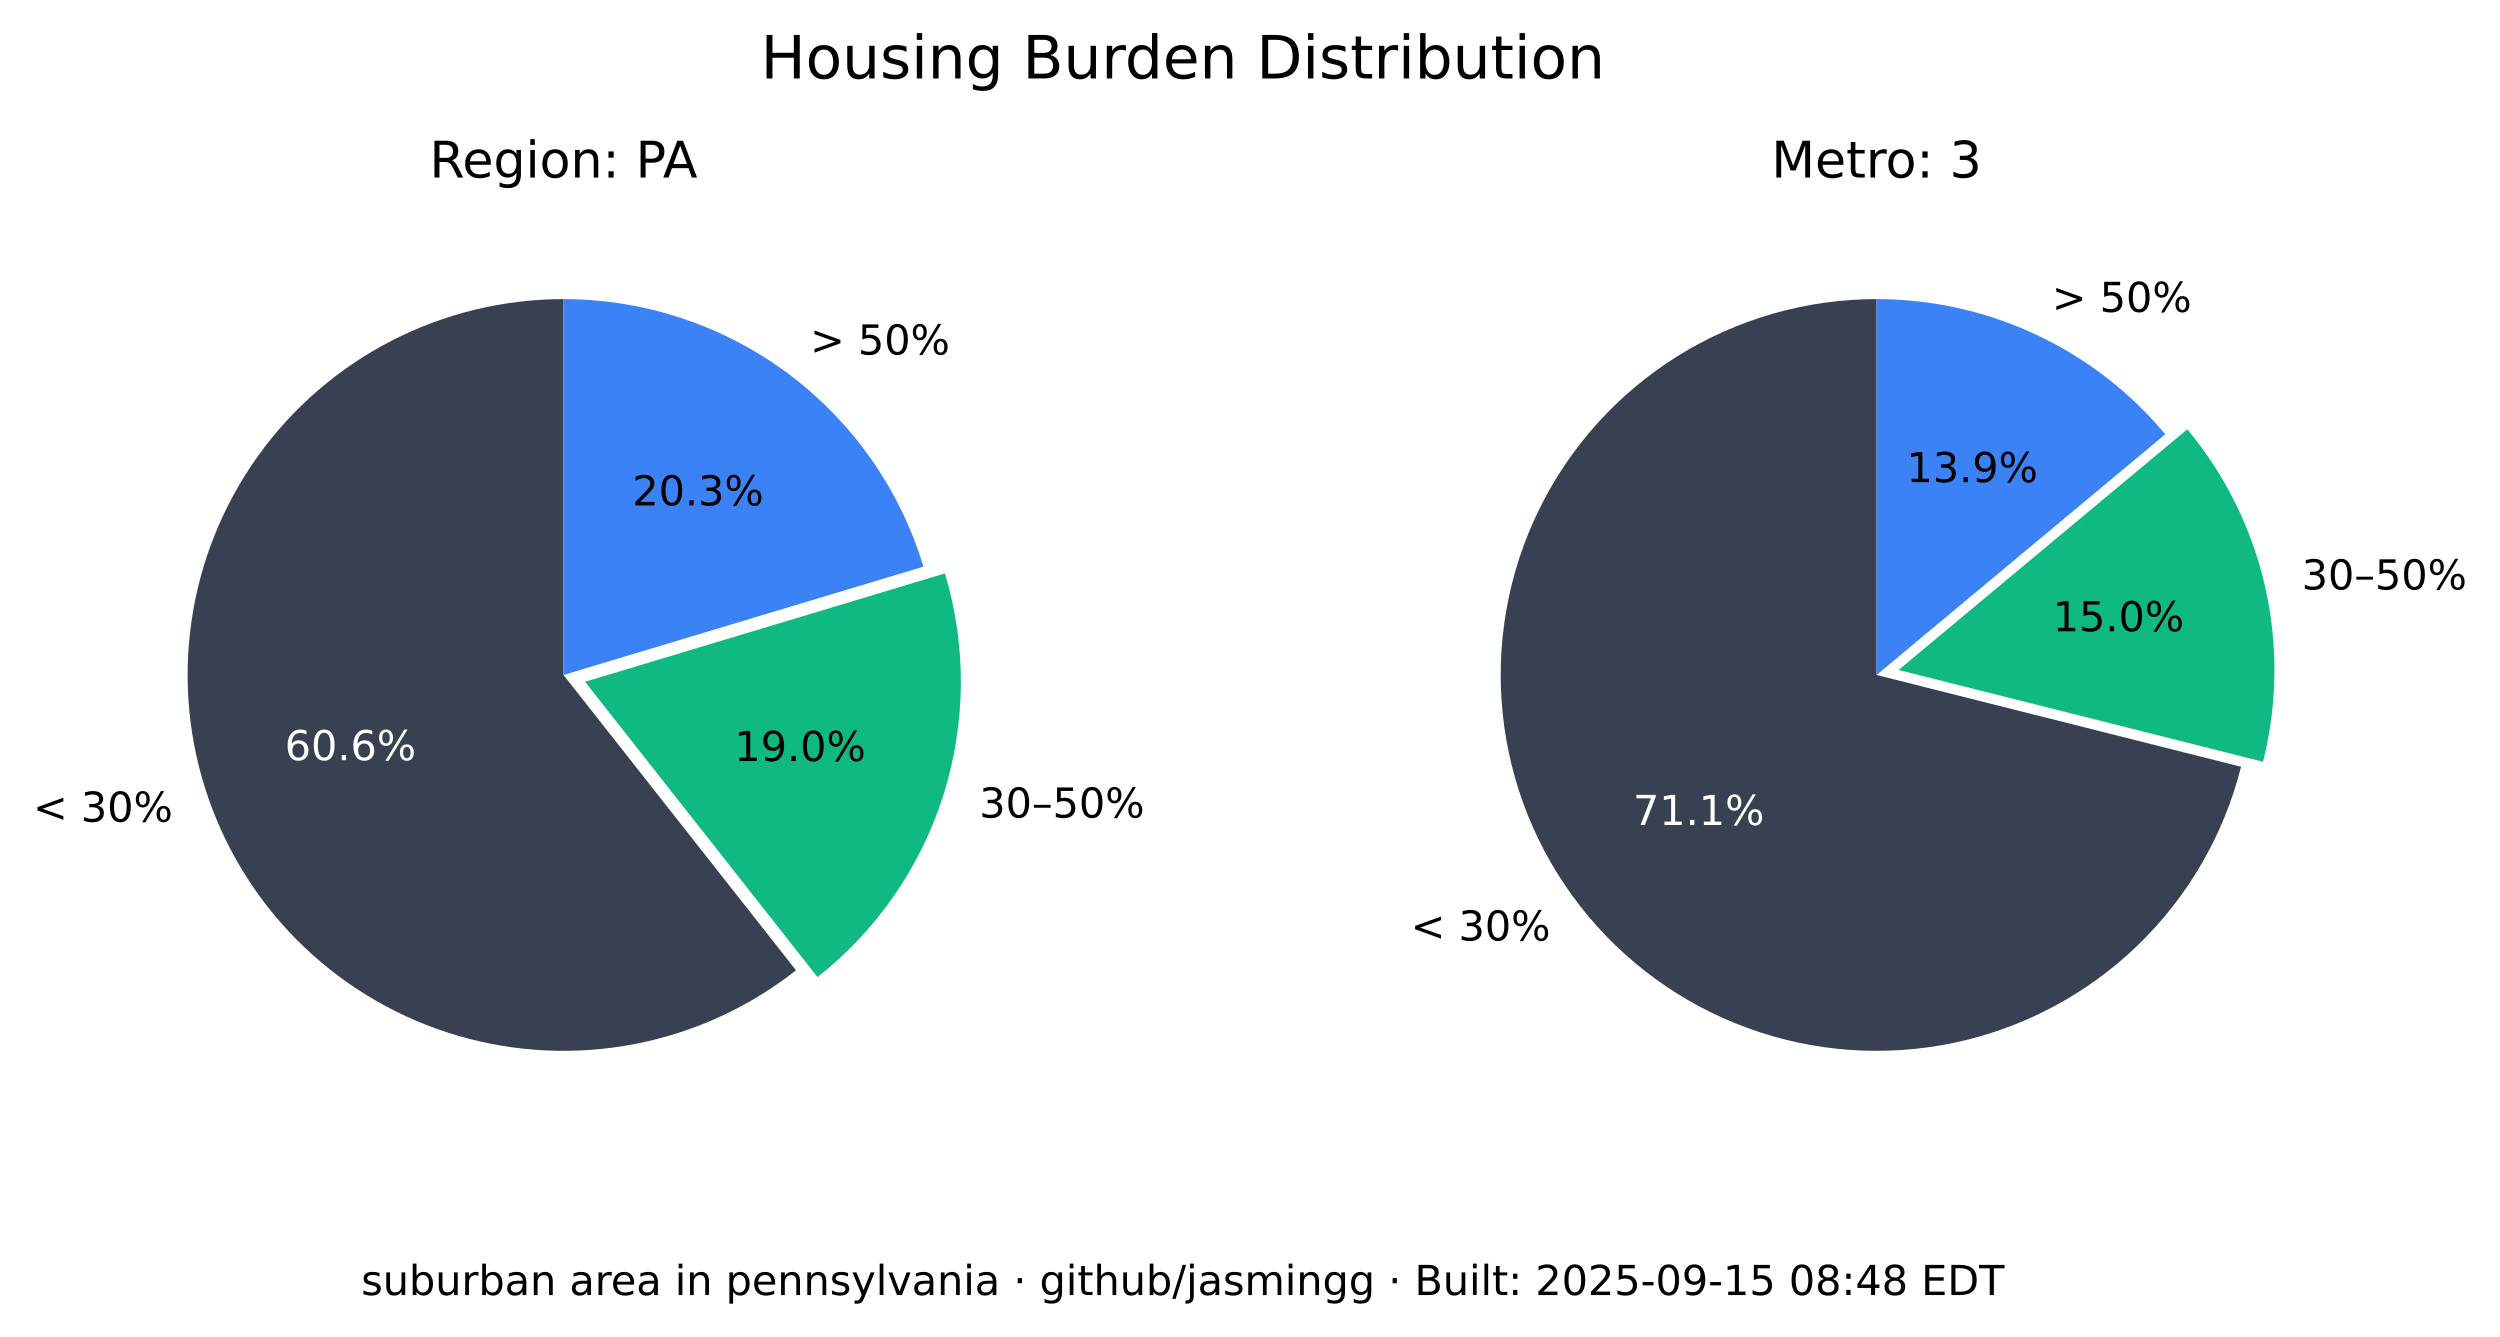
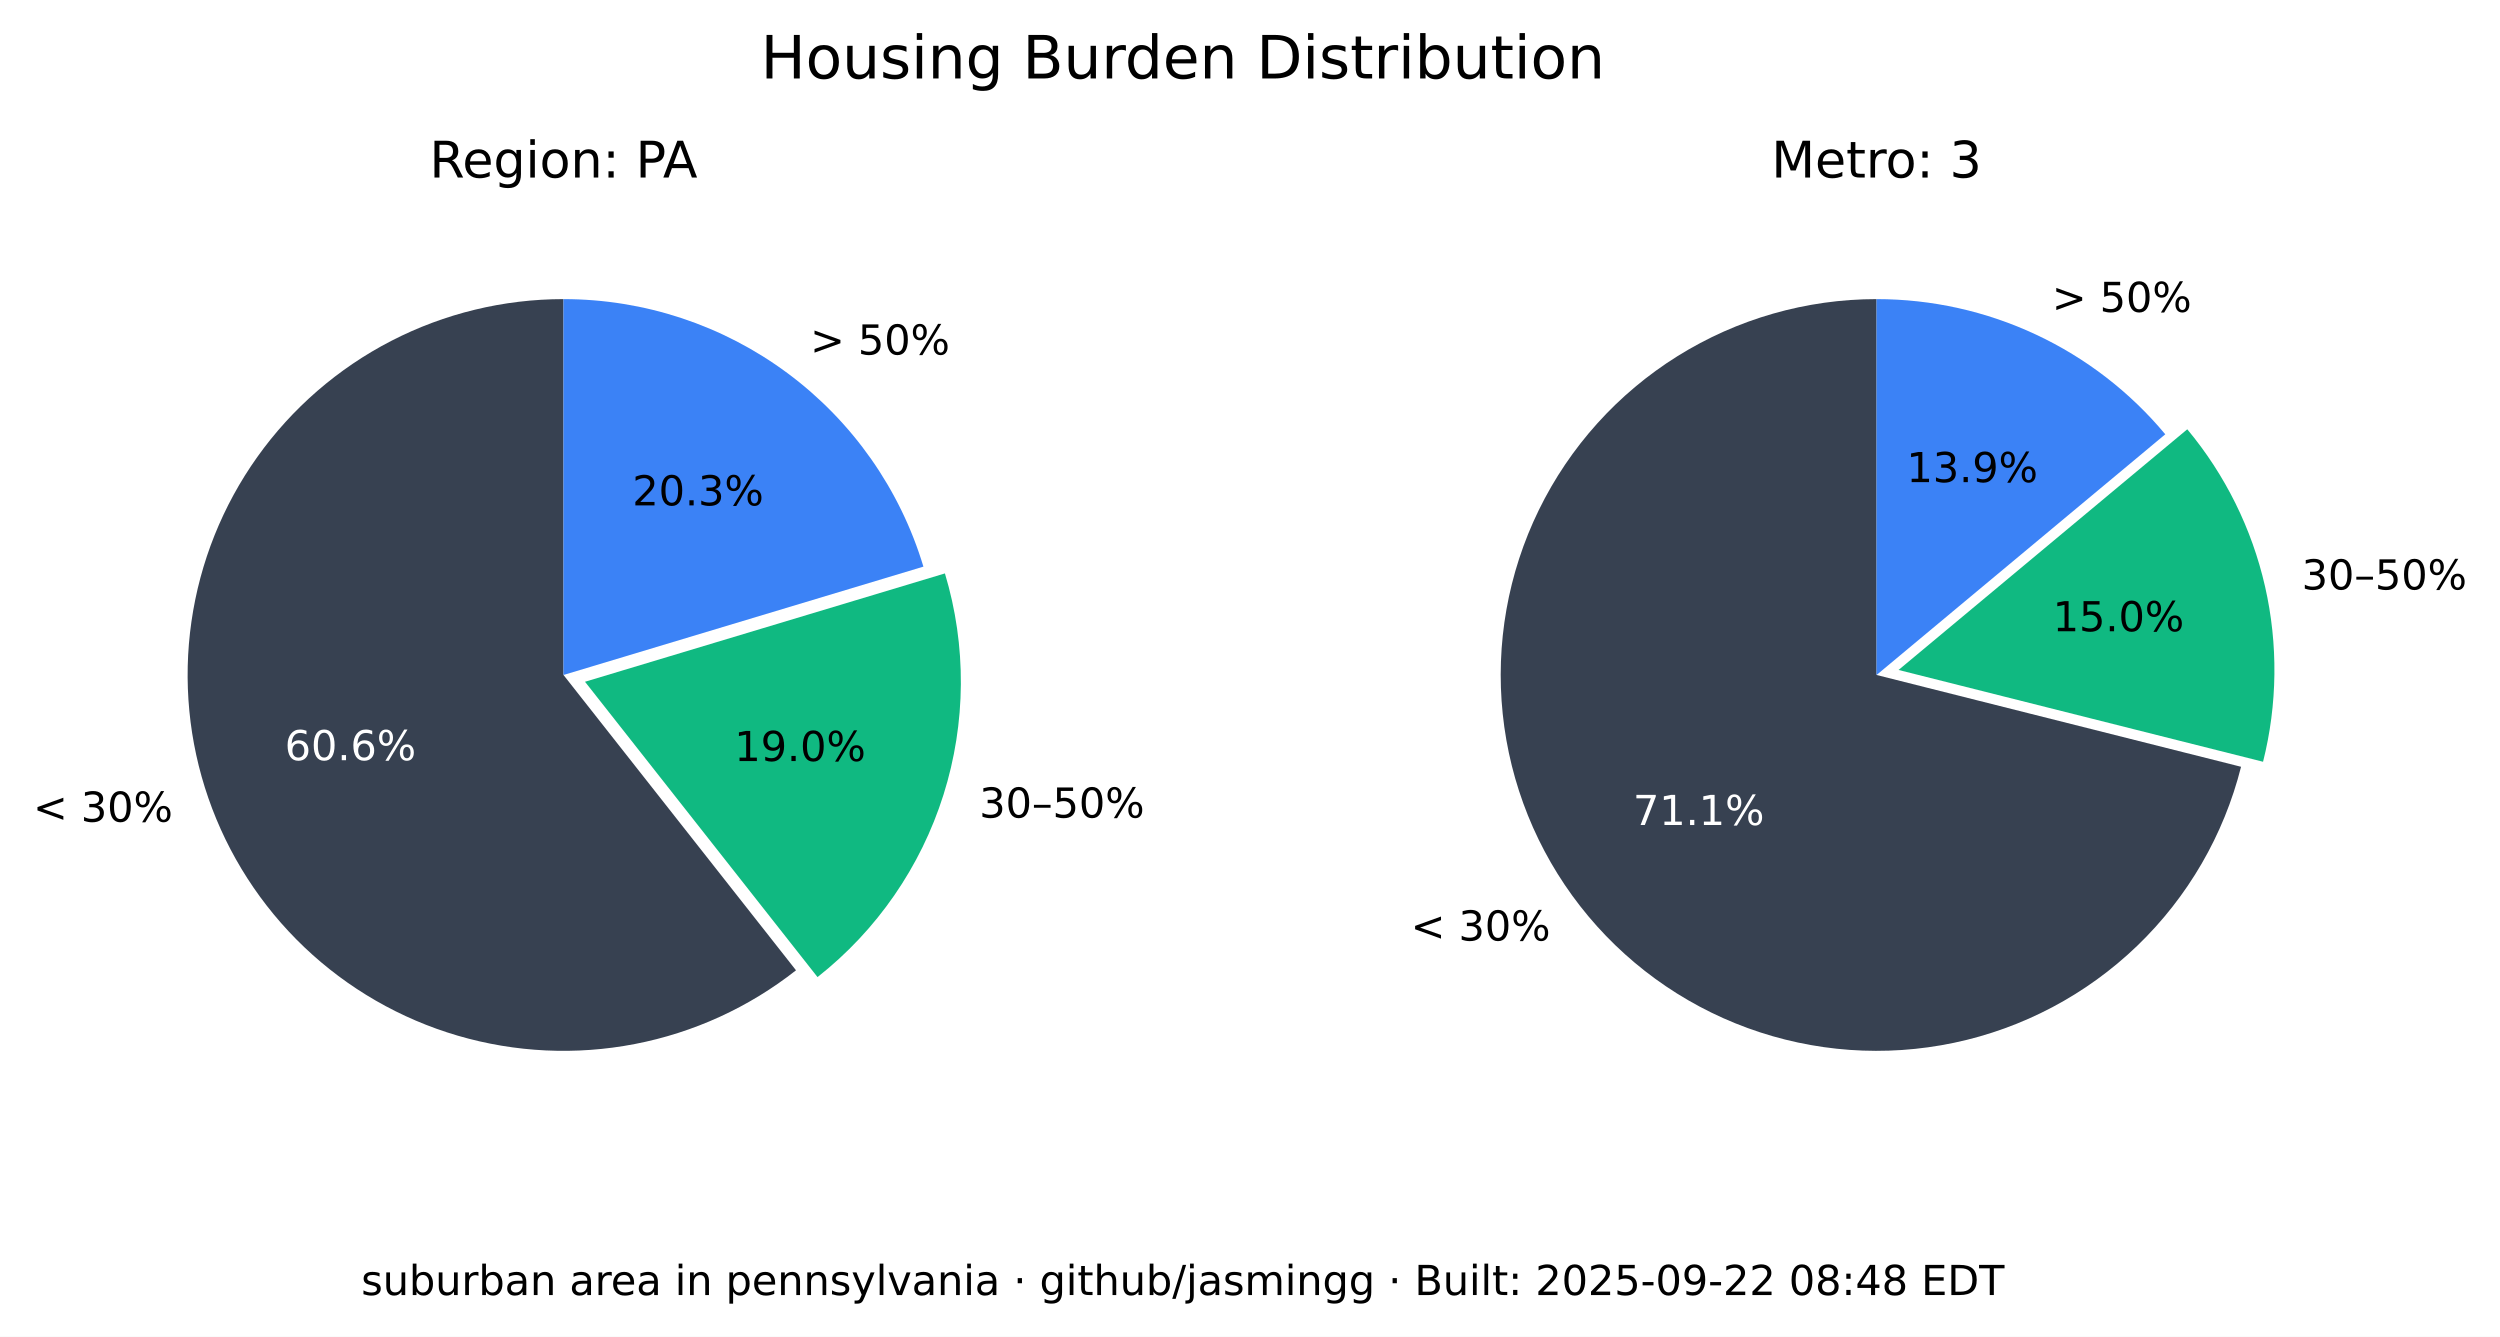
<svg xmlns="http://www.w3.org/2000/svg" xmlns:xlink="http://www.w3.org/1999/xlink" width="544.017pt" height="290.88pt" viewBox="0 0 544.017 290.88" version="1.1">
  <defs>
    <style type="text/css">*{stroke-linejoin: round; stroke-linecap: butt}</style>
  </defs>
  <g id="figure_1">
    <g id="patch_1">
      <path d="M 0 290.88  L 544.017 290.88  L 544.017 0  L 0 0  z " style="fill: #ffffff" />
    </g>
    <g id="axes_1">
      <g id="patch_2">
        <path d="M 122.62 65.088  C 109.58 65.088 96.727 68.207 85.136 74.183  C 73.546 80.159 63.551 88.822 55.988 99.445  C 48.425 110.069 43.512 122.349 41.659 135.257  C 39.805 148.165 41.066 161.331 45.335 173.653  C 49.603 185.975 56.757 197.1 66.198 206.096  C 75.639 215.091 87.096 221.7 99.61 225.369  C 112.124 229.037 125.336 229.661 138.139 227.186  C 150.943 224.712 162.971 219.211 173.217 211.144  L 122.62 146.88  z " style="fill: #374151" />
      </g>
      <g id="patch_3">
        <path d="M 177.897 212.621  C 190.804 202.459 200.356 188.64 205.3 172.974  C 210.244 157.308 210.356 140.51 205.621 124.78  L 127.3 148.357  z " style="fill: #10b981" />
      </g>
      <g id="patch_4">
        <path d="M 200.941 123.303  C 195.875 106.475 185.518 91.72 171.414 81.236  C 157.309 70.752 140.194 65.088 122.62 65.088  L 122.62 146.88  z " style="fill: #3b82f6" />
      </g>
      <g id="matplotlib.axis_1" />
      <g id="matplotlib.axis_2" />
      <g id="text_1">
        <g transform="translate(7.2 178.8141) scale(0.09 -0.09)">
          <defs>
            <path id="DejaVuSans-3c" d="M 4684 3150  L 1459 2003  L 4684 863  L 4684 294  L 678 1747  L 678 2266  L 4684 3719  L 4684 3150  z " transform="scale(0.015625)" />
            <path id="DejaVuSans-20" transform="scale(0.015625)" />
            <path id="DejaVuSans-33" d="M 2597 2516  Q 3050 2419 3304 2112  Q 3559 1806 3559 1356  Q 3559 666 3084 287  Q 2609 -91 1734 -91  Q 1441 -91 1130 -33  Q 819 25 488 141  L 488 750  Q 750 597 1062 519  Q 1375 441 1716 441  Q 2309 441 2620 675  Q 2931 909 2931 1356  Q 2931 1769 2642 2001  Q 2353 2234 1838 2234  L 1294 2234  L 1294 2753  L 1863 2753  Q 2328 2753 2575 2939  Q 2822 3125 2822 3475  Q 2822 3834 2567 4026  Q 2313 4219 1838 4219  Q 1578 4219 1281 4162  Q 984 4106 628 3988  L 628 4550  Q 988 4650 1302 4700  Q 1616 4750 1894 4750  Q 2613 4750 3031 4423  Q 3450 4097 3450 3541  Q 3450 3153 3228 2886  Q 3006 2619 2597 2516  z " transform="scale(0.015625)" />
            <path id="DejaVuSans-30" d="M 2034 4250  Q 1547 4250 1301 3770  Q 1056 3291 1056 2328  Q 1056 1369 1301 889  Q 1547 409 2034 409  Q 2525 409 2770 889  Q 3016 1369 3016 2328  Q 3016 3291 2770 3770  Q 2525 4250 2034 4250  z M 2034 4750  Q 2819 4750 3233 4129  Q 3647 3509 3647 2328  Q 3647 1150 3233 529  Q 2819 -91 2034 -91  Q 1250 -91 836 529  Q 422 1150 422 2328  Q 422 3509 836 4129  Q 1250 4750 2034 4750  z " transform="scale(0.015625)" />
            <path id="DejaVuSans-25" d="M 4653 2053  Q 4381 2053 4226 1822  Q 4072 1591 4072 1178  Q 4072 772 4226 539  Q 4381 306 4653 306  Q 4919 306 5073 539  Q 5228 772 5228 1178  Q 5228 1588 5073 1820  Q 4919 2053 4653 2053  z M 4653 2450  Q 5147 2450 5437 2106  Q 5728 1763 5728 1178  Q 5728 594 5436 251  Q 5144 -91 4653 -91  Q 4153 -91 3862 251  Q 3572 594 3572 1178  Q 3572 1766 3864 2108  Q 4156 2450 4653 2450  z M 1428 4353  Q 1159 4353 1004 4120  Q 850 3888 850 3481  Q 850 3069 1003 2837  Q 1156 2606 1428 2606  Q 1700 2606 1854 2837  Q 2009 3069 2009 3481  Q 2009 3884 1853 4118  Q 1697 4353 1428 4353  z M 4250 4750  L 4750 4750  L 1831 -91  L 1331 -91  L 4250 4750  z M 1428 4750  Q 1922 4750 2215 4408  Q 2509 4066 2509 3481  Q 2509 2891 2217 2550  Q 1925 2209 1428 2209  Q 931 2209 642 2551  Q 353 2894 353 3481  Q 353 4063 643 4406  Q 934 4750 1428 4750  z " transform="scale(0.015625)" />
          </defs>
          <use xlink:href="#DejaVuSans-3c" />
          <use xlink:href="#DejaVuSans-20" x="83.789" />
          <use xlink:href="#DejaVuSans-33" x="115.576" />
          <use xlink:href="#DejaVuSans-30" x="179.199" />
          <use xlink:href="#DejaVuSans-25" x="242.822" />
        </g>
      </g>
      <g id="text_2">
        <g style="fill: #ffffff" transform="translate(61.95368 165.4275) scale(0.09 -0.09)">
          <defs>
            <path id="DejaVuSans-36" d="M 2113 2584  Q 1688 2584 1439 2293  Q 1191 2003 1191 1497  Q 1191 994 1439 701  Q 1688 409 2113 409  Q 2538 409 2786 701  Q 3034 994 3034 1497  Q 3034 2003 2786 2293  Q 2538 2584 2113 2584  z M 3366 4563  L 3366 3988  Q 3128 4100 2886 4159  Q 2644 4219 2406 4219  Q 1781 4219 1451 3797  Q 1122 3375 1075 2522  Q 1259 2794 1537 2939  Q 1816 3084 2150 3084  Q 2853 3084 3261 2657  Q 3669 2231 3669 1497  Q 3669 778 3244 343  Q 2819 -91 2113 -91  Q 1303 -91 875 529  Q 447 1150 447 2328  Q 447 3434 972 4092  Q 1497 4750 2381 4750  Q 2619 4750 2861 4703  Q 3103 4656 3366 4563  z " transform="scale(0.015625)" />
            <path id="DejaVuSans-2e" d="M 684 794  L 1344 794  L 1344 0  L 684 0  L 684 794  z " transform="scale(0.015625)" />
          </defs>
          <use xlink:href="#DejaVuSans-36" />
          <use xlink:href="#DejaVuSans-30" x="63.623" />
          <use xlink:href="#DejaVuSans-2e" x="127.246" />
          <use xlink:href="#DejaVuSans-36" x="159.033" />
          <use xlink:href="#DejaVuSans-25" x="222.656" />
        </g>
      </g>
      <g id="text_3">
        <g transform="translate(213.0999 177.9196) scale(0.09 -0.09)">
          <defs>
            <path id="DejaVuSans-2013" d="M 313 1978  L 2888 1978  L 2888 1528  L 313 1528  L 313 1978  z " transform="scale(0.015625)" />
            <path id="DejaVuSans-35" d="M 691 4666  L 3169 4666  L 3169 4134  L 1269 4134  L 1269 2991  Q 1406 3038 1543 3061  Q 1681 3084 1819 3084  Q 2600 3084 3056 2656  Q 3513 2228 3513 1497  Q 3513 744 3044 326  Q 2575 -91 1722 -91  Q 1428 -91 1123 -41  Q 819 9 494 109  L 494 744  Q 775 591 1075 516  Q 1375 441 1709 441  Q 2250 441 2565 725  Q 2881 1009 2881 1497  Q 2881 1984 2565 2268  Q 2250 2553 1709 2553  Q 1456 2553 1204 2497  Q 953 2441 691 2322  L 691 4666  z " transform="scale(0.015625)" />
          </defs>
          <use xlink:href="#DejaVuSans-33" />
          <use xlink:href="#DejaVuSans-30" x="63.623" />
          <use xlink:href="#DejaVuSans-2013" x="127.246" />
          <use xlink:href="#DejaVuSans-35" x="177.246" />
          <use xlink:href="#DejaVuSans-30" x="240.869" />
          <use xlink:href="#DejaVuSans-25" x="304.492" />
        </g>
      </g>
      <g id="text_4">
        <g transform="translate(159.8049 165.6109) scale(0.09 -0.09)">
          <defs>
            <path id="DejaVuSans-31" d="M 794 531  L 1825 531  L 1825 4091  L 703 3866  L 703 4441  L 1819 4666  L 2450 4666  L 2450 531  L 3481 531  L 3481 0  L 794 0  L 794 531  z " transform="scale(0.015625)" />
            <path id="DejaVuSans-39" d="M 703 97  L 703 672  Q 941 559 1184 500  Q 1428 441 1663 441  Q 2288 441 2617 861  Q 2947 1281 2994 2138  Q 2813 1869 2534 1725  Q 2256 1581 1919 1581  Q 1219 1581 811 2004  Q 403 2428 403 3163  Q 403 3881 828 4315  Q 1253 4750 1959 4750  Q 2769 4750 3195 4129  Q 3622 3509 3622 2328  Q 3622 1225 3098 567  Q 2575 -91 1691 -91  Q 1453 -91 1209 -44  Q 966 3 703 97  z M 1959 2075  Q 2384 2075 2632 2365  Q 2881 2656 2881 3163  Q 2881 3666 2632 3958  Q 2384 4250 1959 4250  Q 1534 4250 1286 3958  Q 1038 3666 1038 3163  Q 1038 2656 1286 2365  Q 1534 2075 1959 2075  z " transform="scale(0.015625)" />
          </defs>
          <use xlink:href="#DejaVuSans-31" />
          <use xlink:href="#DejaVuSans-39" x="63.623" />
          <use xlink:href="#DejaVuSans-2e" x="127.246" />
          <use xlink:href="#DejaVuSans-30" x="159.033" />
          <use xlink:href="#DejaVuSans-25" x="222.656" />
        </g>
      </g>
      <g id="text_5">
        <g transform="translate(176.2929 77.15477) scale(0.09 -0.09)">
          <defs>
            <path id="DejaVuSans-3e" d="M 678 3150  L 678 3719  L 4684 2266  L 4684 1747  L 678 294  L 678 863  L 3897 2003  L 678 3150  z " transform="scale(0.015625)" />
          </defs>
          <use xlink:href="#DejaVuSans-3e" />
          <use xlink:href="#DejaVuSans-20" x="83.789" />
          <use xlink:href="#DejaVuSans-35" x="115.576" />
          <use xlink:href="#DejaVuSans-30" x="179.199" />
          <use xlink:href="#DejaVuSans-25" x="242.822" />
        </g>
      </g>
      <g id="text_6">
        <g transform="translate(137.6011 109.9769) scale(0.09 -0.09)">
          <defs>
            <path id="DejaVuSans-32" d="M 1228 531  L 3431 531  L 3431 0  L 469 0  L 469 531  Q 828 903 1448 1529  Q 2069 2156 2228 2338  Q 2531 2678 2651 2914  Q 2772 3150 2772 3378  Q 2772 3750 2511 3984  Q 2250 4219 1831 4219  Q 1534 4219 1204 4116  Q 875 4013 500 3803  L 500 4441  Q 881 4594 1212 4672  Q 1544 4750 1819 4750  Q 2544 4750 2975 4387  Q 3406 4025 3406 3419  Q 3406 3131 3298 2873  Q 3191 2616 2906 2266  Q 2828 2175 2409 1742  Q 1991 1309 1228 531  z " transform="scale(0.015625)" />
          </defs>
          <use xlink:href="#DejaVuSans-32" />
          <use xlink:href="#DejaVuSans-30" x="63.623" />
          <use xlink:href="#DejaVuSans-2e" x="127.246" />
          <use xlink:href="#DejaVuSans-33" x="159.033" />
          <use xlink:href="#DejaVuSans-25" x="222.656" />
        </g>
      </g>
      <g id="text_7">
        <g transform="translate(93.46275 38.64) scale(0.11 -0.11)">
          <defs>
            <path id="DejaVuSans-52" d="M 2841 2188  Q 3044 2119 3236 1894  Q 3428 1669 3622 1275  L 4263 0  L 3584 0  L 2988 1197  Q 2756 1666 2539 1819  Q 2322 1972 1947 1972  L 1259 1972  L 1259 0  L 628 0  L 628 4666  L 2053 4666  Q 2853 4666 3247 4331  Q 3641 3997 3641 3322  Q 3641 2881 3436 2590  Q 3231 2300 2841 2188  z M 1259 4147  L 1259 2491  L 2053 2491  Q 2509 2491 2742 2702  Q 2975 2913 2975 3322  Q 2975 3731 2742 3939  Q 2509 4147 2053 4147  L 1259 4147  z " transform="scale(0.015625)" />
            <path id="DejaVuSans-65" d="M 3597 1894  L 3597 1613  L 953 1613  Q 991 1019 1311 708  Q 1631 397 2203 397  Q 2534 397 2845 478  Q 3156 559 3463 722  L 3463 178  Q 3153 47 2828 -22  Q 2503 -91 2169 -91  Q 1331 -91 842 396  Q 353 884 353 1716  Q 353 2575 817 3079  Q 1281 3584 2069 3584  Q 2775 3584 3186 3129  Q 3597 2675 3597 1894  z M 3022 2063  Q 3016 2534 2758 2815  Q 2500 3097 2075 3097  Q 1594 3097 1305 2825  Q 1016 2553 972 2059  L 3022 2063  z " transform="scale(0.015625)" />
            <path id="DejaVuSans-67" d="M 2906 1791  Q 2906 2416 2648 2759  Q 2391 3103 1925 3103  Q 1463 3103 1205 2759  Q 947 2416 947 1791  Q 947 1169 1205 825  Q 1463 481 1925 481  Q 2391 481 2648 825  Q 2906 1169 2906 1791  z M 3481 434  Q 3481 -459 3084 -895  Q 2688 -1331 1869 -1331  Q 1566 -1331 1297 -1286  Q 1028 -1241 775 -1147  L 775 -588  Q 1028 -725 1275 -790  Q 1522 -856 1778 -856  Q 2344 -856 2625 -561  Q 2906 -266 2906 331  L 2906 616  Q 2728 306 2450 153  Q 2172 0 1784 0  Q 1141 0 747 490  Q 353 981 353 1791  Q 353 2603 747 3093  Q 1141 3584 1784 3584  Q 2172 3584 2450 3431  Q 2728 3278 2906 2969  L 2906 3500  L 3481 3500  L 3481 434  z " transform="scale(0.015625)" />
            <path id="DejaVuSans-69" d="M 603 3500  L 1178 3500  L 1178 0  L 603 0  L 603 3500  z M 603 4863  L 1178 4863  L 1178 4134  L 603 4134  L 603 4863  z " transform="scale(0.015625)" />
            <path id="DejaVuSans-6f" d="M 1959 3097  Q 1497 3097 1228 2736  Q 959 2375 959 1747  Q 959 1119 1226 758  Q 1494 397 1959 397  Q 2419 397 2687 759  Q 2956 1122 2956 1747  Q 2956 2369 2687 2733  Q 2419 3097 1959 3097  z M 1959 3584  Q 2709 3584 3137 3096  Q 3566 2609 3566 1747  Q 3566 888 3137 398  Q 2709 -91 1959 -91  Q 1206 -91 779 398  Q 353 888 353 1747  Q 353 2609 779 3096  Q 1206 3584 1959 3584  z " transform="scale(0.015625)" />
            <path id="DejaVuSans-6e" d="M 3513 2113  L 3513 0  L 2938 0  L 2938 2094  Q 2938 2591 2744 2837  Q 2550 3084 2163 3084  Q 1697 3084 1428 2787  Q 1159 2491 1159 1978  L 1159 0  L 581 0  L 581 3500  L 1159 3500  L 1159 2956  Q 1366 3272 1645 3428  Q 1925 3584 2291 3584  Q 2894 3584 3203 3211  Q 3513 2838 3513 2113  z " transform="scale(0.015625)" />
            <path id="DejaVuSans-3a" d="M 750 794  L 1409 794  L 1409 0  L 750 0  L 750 794  z M 750 3309  L 1409 3309  L 1409 2516  L 750 2516  L 750 3309  z " transform="scale(0.015625)" />
            <path id="DejaVuSans-50" d="M 1259 4147  L 1259 2394  L 2053 2394  Q 2494 2394 2734 2622  Q 2975 2850 2975 3272  Q 2975 3691 2734 3919  Q 2494 4147 2053 4147  L 1259 4147  z M 628 4666  L 2053 4666  Q 2838 4666 3239 4311  Q 3641 3956 3641 3272  Q 3641 2581 3239 2228  Q 2838 1875 2053 1875  L 1259 1875  L 1259 0  L 628 0  L 628 4666  z " transform="scale(0.015625)" />
            <path id="DejaVuSans-41" d="M 2188 4044  L 1331 1722  L 3047 1722  L 2188 4044  z M 1831 4666  L 2547 4666  L 4325 0  L 3669 0  L 3244 1197  L 1141 1197  L 716 0  L 50 0  L 1831 4666  z " transform="scale(0.015625)" />
          </defs>
          <use xlink:href="#DejaVuSans-52" />
          <use xlink:href="#DejaVuSans-65" x="64.982" />
          <use xlink:href="#DejaVuSans-67" x="126.506" />
          <use xlink:href="#DejaVuSans-69" x="189.982" />
          <use xlink:href="#DejaVuSans-6f" x="217.766" />
          <use xlink:href="#DejaVuSans-6e" x="278.947" />
          <use xlink:href="#DejaVuSans-3a" x="342.326" />
          <use xlink:href="#DejaVuSans-20" x="376.018" />
          <use xlink:href="#DejaVuSans-50" x="407.805" />
          <use xlink:href="#DejaVuSans-41" x="461.732" />
        </g>
      </g>
    </g>
    <g id="axes_2">
      <g id="patch_5">
        <path d="M 408.355 65.088  C 393.038 65.088 378.024 69.391 365.032 77.504  C 352.04 85.617 341.585 97.218 334.862 110.981  C 328.139 124.744 325.416 140.123 327.003 155.357  C 328.591 170.592 334.426 185.078 343.842 197.16  C 353.258 209.241 365.881 218.438 380.266 223.698  C 394.652 228.958 410.23 230.073 425.218 226.915  C 440.206 223.757 454.01 216.451 465.05 205.834  C 476.09 195.217 483.929 181.709 487.67 166.856  L 408.355 146.88  z " style="fill: #374151" />
      </g>
      <g id="patch_6">
        <path d="M 492.455 165.765  C 495.604 153.26 495.752 140.185 492.886 127.612  C 490.021 115.039 484.221 103.32 475.964 93.415  L 413.14 145.789  z " style="fill: #10b981" />
      </g>
      <g id="patch_7">
        <path d="M 471.179 94.506  C 463.503 85.298 453.896 77.89 443.04 72.807  C 432.184 67.723 420.342 65.088 408.355 65.088  L 408.355 146.88  z " style="fill: #3b82f6" />
      </g>
      <g id="matplotlib.axis_3" />
      <g id="matplotlib.axis_4" />
      <g id="text_8">
        <g transform="translate(306.985 204.671) scale(0.09 -0.09)">
          <use xlink:href="#DejaVuSans-3c" />
          <use xlink:href="#DejaVuSans-20" x="83.789" />
          <use xlink:href="#DejaVuSans-33" x="115.576" />
          <use xlink:href="#DejaVuSans-30" x="179.199" />
          <use xlink:href="#DejaVuSans-25" x="242.822" />
        </g>
      </g>
      <g id="text_9">
        <g style="fill: #ffffff" transform="translate(355.3521 179.5312) scale(0.09 -0.09)">
          <defs>
            <path id="DejaVuSans-37" d="M 525 4666  L 3525 4666  L 3525 4397  L 1831 0  L 1172 0  L 2766 4134  L 525 4134  L 525 4666  z " transform="scale(0.015625)" />
          </defs>
          <use xlink:href="#DejaVuSans-37" />
          <use xlink:href="#DejaVuSans-31" x="63.623" />
          <use xlink:href="#DejaVuSans-2e" x="127.246" />
          <use xlink:href="#DejaVuSans-31" x="159.033" />
          <use xlink:href="#DejaVuSans-25" x="222.656" />
        </g>
      </g>
      <g id="text_10">
        <g transform="translate(500.8611 128.2781) scale(0.09 -0.09)">
          <use xlink:href="#DejaVuSans-33" />
          <use xlink:href="#DejaVuSans-30" x="63.623" />
          <use xlink:href="#DejaVuSans-2013" x="127.246" />
          <use xlink:href="#DejaVuSans-35" x="177.246" />
          <use xlink:href="#DejaVuSans-30" x="240.869" />
          <use xlink:href="#DejaVuSans-25" x="304.492" />
        </g>
      </g>
      <g id="text_11">
        <g transform="translate(446.6925 137.3666) scale(0.09 -0.09)">
          <use xlink:href="#DejaVuSans-31" />
          <use xlink:href="#DejaVuSans-35" x="63.623" />
          <use xlink:href="#DejaVuSans-2e" x="127.246" />
          <use xlink:href="#DejaVuSans-30" x="159.033" />
          <use xlink:href="#DejaVuSans-25" x="222.656" />
        </g>
      </g>
      <g id="text_12">
        <g transform="translate(446.5088 67.88274) scale(0.09 -0.09)">
          <use xlink:href="#DejaVuSans-3e" />
          <use xlink:href="#DejaVuSans-20" x="83.789" />
          <use xlink:href="#DejaVuSans-35" x="115.576" />
          <use xlink:href="#DejaVuSans-30" x="179.199" />
          <use xlink:href="#DejaVuSans-25" x="242.822" />
        </g>
      </g>
      <g id="text_13">
        <g transform="translate(414.8709 104.9194) scale(0.09 -0.09)">
          <use xlink:href="#DejaVuSans-31" />
          <use xlink:href="#DejaVuSans-33" x="63.623" />
          <use xlink:href="#DejaVuSans-2e" x="127.246" />
          <use xlink:href="#DejaVuSans-39" x="159.033" />
          <use xlink:href="#DejaVuSans-25" x="222.656" />
        </g>
      </g>
      <g id="text_14">
        <g transform="translate(385.4664 38.64) scale(0.11 -0.11)">
          <defs>
            <path id="DejaVuSans-4d" d="M 628 4666  L 1569 4666  L 2759 1491  L 3956 4666  L 4897 4666  L 4897 0  L 4281 0  L 4281 4097  L 3078 897  L 2444 897  L 1241 4097  L 1241 0  L 628 0  L 628 4666  z " transform="scale(0.015625)" />
            <path id="DejaVuSans-74" d="M 1172 4494  L 1172 3500  L 2356 3500  L 2356 3053  L 1172 3053  L 1172 1153  Q 1172 725 1289 603  Q 1406 481 1766 481  L 2356 481  L 2356 0  L 1766 0  Q 1100 0 847 248  Q 594 497 594 1153  L 594 3053  L 172 3053  L 172 3500  L 594 3500  L 594 4494  L 1172 4494  z " transform="scale(0.015625)" />
            <path id="DejaVuSans-72" d="M 2631 2963  Q 2534 3019 2420 3045  Q 2306 3072 2169 3072  Q 1681 3072 1420 2755  Q 1159 2438 1159 1844  L 1159 0  L 581 0  L 581 3500  L 1159 3500  L 1159 2956  Q 1341 3275 1631 3429  Q 1922 3584 2338 3584  Q 2397 3584 2469 3576  Q 2541 3569 2628 3553  L 2631 2963  z " transform="scale(0.015625)" />
          </defs>
          <use xlink:href="#DejaVuSans-4d" />
          <use xlink:href="#DejaVuSans-65" x="86.279" />
          <use xlink:href="#DejaVuSans-74" x="147.803" />
          <use xlink:href="#DejaVuSans-72" x="187.012" />
          <use xlink:href="#DejaVuSans-6f" x="225.875" />
          <use xlink:href="#DejaVuSans-3a" x="287.057" />
          <use xlink:href="#DejaVuSans-20" x="320.748" />
          <use xlink:href="#DejaVuSans-33" x="352.535" />
        </g>
      </g>
    </g>
    <g id="text_15">
      <g transform="translate(165.5316 17.07797) scale(0.13 -0.13)">
        <defs>
          <path id="DejaVuSans-48" d="M 628 4666  L 1259 4666  L 1259 2753  L 3553 2753  L 3553 4666  L 4184 4666  L 4184 0  L 3553 0  L 3553 2222  L 1259 2222  L 1259 0  L 628 0  L 628 4666  z " transform="scale(0.015625)" />
          <path id="DejaVuSans-75" d="M 544 1381  L 544 3500  L 1119 3500  L 1119 1403  Q 1119 906 1312 657  Q 1506 409 1894 409  Q 2359 409 2629 706  Q 2900 1003 2900 1516  L 2900 3500  L 3475 3500  L 3475 0  L 2900 0  L 2900 538  Q 2691 219 2414 64  Q 2138 -91 1772 -91  Q 1169 -91 856 284  Q 544 659 544 1381  z M 1991 3584  L 1991 3584  z " transform="scale(0.015625)" />
          <path id="DejaVuSans-73" d="M 2834 3397  L 2834 2853  Q 2591 2978 2328 3040  Q 2066 3103 1784 3103  Q 1356 3103 1142 2972  Q 928 2841 928 2578  Q 928 2378 1081 2264  Q 1234 2150 1697 2047  L 1894 2003  Q 2506 1872 2764 1633  Q 3022 1394 3022 966  Q 3022 478 2636 193  Q 2250 -91 1575 -91  Q 1294 -91 989 -36  Q 684 19 347 128  L 347 722  Q 666 556 975 473  Q 1284 391 1588 391  Q 1994 391 2212 530  Q 2431 669 2431 922  Q 2431 1156 2273 1281  Q 2116 1406 1581 1522  L 1381 1569  Q 847 1681 609 1914  Q 372 2147 372 2553  Q 372 3047 722 3315  Q 1072 3584 1716 3584  Q 2034 3584 2315 3537  Q 2597 3491 2834 3397  z " transform="scale(0.015625)" />
          <path id="DejaVuSans-42" d="M 1259 2228  L 1259 519  L 2272 519  Q 2781 519 3026 730  Q 3272 941 3272 1375  Q 3272 1813 3026 2020  Q 2781 2228 2272 2228  L 1259 2228  z M 1259 4147  L 1259 2741  L 2194 2741  Q 2656 2741 2882 2914  Q 3109 3088 3109 3444  Q 3109 3797 2882 3972  Q 2656 4147 2194 4147  L 1259 4147  z M 628 4666  L 2241 4666  Q 2963 4666 3353 4366  Q 3744 4066 3744 3513  Q 3744 3084 3544 2831  Q 3344 2578 2956 2516  Q 3422 2416 3680 2098  Q 3938 1781 3938 1306  Q 3938 681 3513 340  Q 3088 0 2303 0  L 628 0  L 628 4666  z " transform="scale(0.015625)" />
          <path id="DejaVuSans-64" d="M 2906 2969  L 2906 4863  L 3481 4863  L 3481 0  L 2906 0  L 2906 525  Q 2725 213 2448 61  Q 2172 -91 1784 -91  Q 1150 -91 751 415  Q 353 922 353 1747  Q 353 2572 751 3078  Q 1150 3584 1784 3584  Q 2172 3584 2448 3432  Q 2725 3281 2906 2969  z M 947 1747  Q 947 1113 1208 752  Q 1469 391 1925 391  Q 2381 391 2643 752  Q 2906 1113 2906 1747  Q 2906 2381 2643 2742  Q 2381 3103 1925 3103  Q 1469 3103 1208 2742  Q 947 2381 947 1747  z " transform="scale(0.015625)" />
          <path id="DejaVuSans-44" d="M 1259 4147  L 1259 519  L 2022 519  Q 2988 519 3436 956  Q 3884 1394 3884 2338  Q 3884 3275 3436 3711  Q 2988 4147 2022 4147  L 1259 4147  z M 628 4666  L 1925 4666  Q 3281 4666 3915 4102  Q 4550 3538 4550 2338  Q 4550 1131 3912 565  Q 3275 0 1925 0  L 628 0  L 628 4666  z " transform="scale(0.015625)" />
          <path id="DejaVuSans-62" d="M 3116 1747  Q 3116 2381 2855 2742  Q 2594 3103 2138 3103  Q 1681 3103 1420 2742  Q 1159 2381 1159 1747  Q 1159 1113 1420 752  Q 1681 391 2138 391  Q 2594 391 2855 752  Q 3116 1113 3116 1747  z M 1159 2969  Q 1341 3281 1617 3432  Q 1894 3584 2278 3584  Q 2916 3584 3314 3078  Q 3713 2572 3713 1747  Q 3713 922 3314 415  Q 2916 -91 2278 -91  Q 1894 -91 1617 61  Q 1341 213 1159 525  L 1159 0  L 581 0  L 581 4863  L 1159 4863  L 1159 2969  z " transform="scale(0.015625)" />
        </defs>
        <use xlink:href="#DejaVuSans-48" />
        <use xlink:href="#DejaVuSans-6f" x="75.195" />
        <use xlink:href="#DejaVuSans-75" x="136.377" />
        <use xlink:href="#DejaVuSans-73" x="199.756" />
        <use xlink:href="#DejaVuSans-69" x="251.855" />
        <use xlink:href="#DejaVuSans-6e" x="279.639" />
        <use xlink:href="#DejaVuSans-67" x="343.018" />
        <use xlink:href="#DejaVuSans-20" x="406.494" />
        <use xlink:href="#DejaVuSans-42" x="438.281" />
        <use xlink:href="#DejaVuSans-75" x="506.885" />
        <use xlink:href="#DejaVuSans-72" x="570.264" />
        <use xlink:href="#DejaVuSans-64" x="609.627" />
        <use xlink:href="#DejaVuSans-65" x="673.104" />
        <use xlink:href="#DejaVuSans-6e" x="734.627" />
        <use xlink:href="#DejaVuSans-20" x="798.006" />
        <use xlink:href="#DejaVuSans-44" x="829.793" />
        <use xlink:href="#DejaVuSans-69" x="906.795" />
        <use xlink:href="#DejaVuSans-73" x="934.578" />
        <use xlink:href="#DejaVuSans-74" x="986.678" />
        <use xlink:href="#DejaVuSans-72" x="1025.887" />
        <use xlink:href="#DejaVuSans-69" x="1067" />
        <use xlink:href="#DejaVuSans-62" x="1094.783" />
        <use xlink:href="#DejaVuSans-75" x="1158.26" />
        <use xlink:href="#DejaVuSans-74" x="1221.639" />
        <use xlink:href="#DejaVuSans-69" x="1260.848" />
        <use xlink:href="#DejaVuSans-6f" x="1288.631" />
        <use xlink:href="#DejaVuSans-6e" x="1349.812" />
      </g>
    </g>
    <g id="text_16">
      <g transform="translate(78.60624 281.8083) scale(0.09 -0.09)">
        <defs>
          <path id="DejaVuSans-61" d="M 2194 1759  Q 1497 1759 1228 1600  Q 959 1441 959 1056  Q 959 750 1161 570  Q 1363 391 1709 391  Q 2188 391 2477 730  Q 2766 1069 2766 1631  L 2766 1759  L 2194 1759  z M 3341 1997  L 3341 0  L 2766 0  L 2766 531  Q 2569 213 2275 61  Q 1981 -91 1556 -91  Q 1019 -91 701 211  Q 384 513 384 1019  Q 384 1609 779 1909  Q 1175 2209 1959 2209  L 2766 2209  L 2766 2266  Q 2766 2663 2505 2880  Q 2244 3097 1772 3097  Q 1472 3097 1187 3025  Q 903 2953 641 2809  L 641 3341  Q 956 3463 1253 3523  Q 1550 3584 1831 3584  Q 2591 3584 2966 3190  Q 3341 2797 3341 1997  z " transform="scale(0.015625)" />
          <path id="DejaVuSans-70" d="M 1159 525  L 1159 -1331  L 581 -1331  L 581 3500  L 1159 3500  L 1159 2969  Q 1341 3281 1617 3432  Q 1894 3584 2278 3584  Q 2916 3584 3314 3078  Q 3713 2572 3713 1747  Q 3713 922 3314 415  Q 2916 -91 2278 -91  Q 1894 -91 1617 61  Q 1341 213 1159 525  z M 3116 1747  Q 3116 2381 2855 2742  Q 2594 3103 2138 3103  Q 1681 3103 1420 2742  Q 1159 2381 1159 1747  Q 1159 1113 1420 752  Q 1681 391 2138 391  Q 2594 391 2855 752  Q 3116 1113 3116 1747  z " transform="scale(0.015625)" />
          <path id="DejaVuSans-79" d="M 2059 -325  Q 1816 -950 1584 -1140  Q 1353 -1331 966 -1331  L 506 -1331  L 506 -850  L 844 -850  Q 1081 -850 1212 -737  Q 1344 -625 1503 -206  L 1606 56  L 191 3500  L 800 3500  L 1894 763  L 2988 3500  L 3597 3500  L 2059 -325  z " transform="scale(0.015625)" />
          <path id="DejaVuSans-6c" d="M 603 4863  L 1178 4863  L 1178 0  L 603 0  L 603 4863  z " transform="scale(0.015625)" />
          <path id="DejaVuSans-76" d="M 191 3500  L 800 3500  L 1894 563  L 2988 3500  L 3597 3500  L 2284 0  L 1503 0  L 191 3500  z " transform="scale(0.015625)" />
          <path id="DejaVuSans-b7" d="M 684 2619  L 1344 2619  L 1344 1825  L 684 1825  L 684 2619  z " transform="scale(0.015625)" />
          <path id="DejaVuSans-68" d="M 3513 2113  L 3513 0  L 2938 0  L 2938 2094  Q 2938 2591 2744 2837  Q 2550 3084 2163 3084  Q 1697 3084 1428 2787  Q 1159 2491 1159 1978  L 1159 0  L 581 0  L 581 4863  L 1159 4863  L 1159 2956  Q 1366 3272 1645 3428  Q 1925 3584 2291 3584  Q 2894 3584 3203 3211  Q 3513 2838 3513 2113  z " transform="scale(0.015625)" />
          <path id="DejaVuSans-2f" d="M 1625 4666  L 2156 4666  L 531 -594  L 0 -594  L 1625 4666  z " transform="scale(0.015625)" />
          <path id="DejaVuSans-6a" d="M 603 3500  L 1178 3500  L 1178 -63  Q 1178 -731 923 -1031  Q 669 -1331 103 -1331  L -116 -1331  L -116 -844  L 38 -844  Q 366 -844 484 -692  Q 603 -541 603 -63  L 603 3500  z M 603 4863  L 1178 4863  L 1178 4134  L 603 4134  L 603 4863  z " transform="scale(0.015625)" />
          <path id="DejaVuSans-6d" d="M 3328 2828  Q 3544 3216 3844 3400  Q 4144 3584 4550 3584  Q 5097 3584 5394 3201  Q 5691 2819 5691 2113  L 5691 0  L 5113 0  L 5113 2094  Q 5113 2597 4934 2840  Q 4756 3084 4391 3084  Q 3944 3084 3684 2787  Q 3425 2491 3425 1978  L 3425 0  L 2847 0  L 2847 2094  Q 2847 2600 2669 2842  Q 2491 3084 2119 3084  Q 1678 3084 1418 2786  Q 1159 2488 1159 1978  L 1159 0  L 581 0  L 581 3500  L 1159 3500  L 1159 2956  Q 1356 3278 1631 3431  Q 1906 3584 2284 3584  Q 2666 3584 2933 3390  Q 3200 3197 3328 2828  z " transform="scale(0.015625)" />
          <path id="DejaVuSans-2d" d="M 313 2009  L 1997 2009  L 1997 1497  L 313 1497  L 313 2009  z " transform="scale(0.015625)" />
          <path id="DejaVuSans-38" d="M 2034 2216  Q 1584 2216 1326 1975  Q 1069 1734 1069 1313  Q 1069 891 1326 650  Q 1584 409 2034 409  Q 2484 409 2743 651  Q 3003 894 3003 1313  Q 3003 1734 2745 1975  Q 2488 2216 2034 2216  z M 1403 2484  Q 997 2584 770 2862  Q 544 3141 544 3541  Q 544 4100 942 4425  Q 1341 4750 2034 4750  Q 2731 4750 3128 4425  Q 3525 4100 3525 3541  Q 3525 3141 3298 2862  Q 3072 2584 2669 2484  Q 3125 2378 3379 2068  Q 3634 1759 3634 1313  Q 3634 634 3220 271  Q 2806 -91 2034 -91  Q 1263 -91 848 271  Q 434 634 434 1313  Q 434 1759 690 2068  Q 947 2378 1403 2484  z M 1172 3481  Q 1172 3119 1398 2916  Q 1625 2713 2034 2713  Q 2441 2713 2670 2916  Q 2900 3119 2900 3481  Q 2900 3844 2670 4047  Q 2441 4250 2034 4250  Q 1625 4250 1398 4047  Q 1172 3844 1172 3481  z " transform="scale(0.015625)" />
          <path id="DejaVuSans-34" d="M 2419 4116  L 825 1625  L 2419 1625  L 2419 4116  z M 2253 4666  L 3047 4666  L 3047 1625  L 3713 1625  L 3713 1100  L 3047 1100  L 3047 0  L 2419 0  L 2419 1100  L 313 1100  L 313 1709  L 2253 4666  z " transform="scale(0.015625)" />
          <path id="DejaVuSans-45" d="M 628 4666  L 3578 4666  L 3578 4134  L 1259 4134  L 1259 2753  L 3481 2753  L 3481 2222  L 1259 2222  L 1259 531  L 3634 531  L 3634 0  L 628 0  L 628 4666  z " transform="scale(0.015625)" />
          <path id="DejaVuSans-54" d="M -19 4666  L 3928 4666  L 3928 4134  L 2272 4134  L 2272 0  L 1638 0  L 1638 4134  L -19 4134  L -19 4666  z " transform="scale(0.015625)" />
        </defs>
        <use xlink:href="#DejaVuSans-73" />
        <use xlink:href="#DejaVuSans-75" x="52.1" />
        <use xlink:href="#DejaVuSans-62" x="115.479" />
        <use xlink:href="#DejaVuSans-75" x="178.955" />
        <use xlink:href="#DejaVuSans-72" x="242.334" />
        <use xlink:href="#DejaVuSans-62" x="283.447" />
        <use xlink:href="#DejaVuSans-61" x="346.924" />
        <use xlink:href="#DejaVuSans-6e" x="408.203" />
        <use xlink:href="#DejaVuSans-20" x="471.582" />
        <use xlink:href="#DejaVuSans-61" x="503.369" />
        <use xlink:href="#DejaVuSans-72" x="564.648" />
        <use xlink:href="#DejaVuSans-65" x="603.512" />
        <use xlink:href="#DejaVuSans-61" x="665.035" />
        <use xlink:href="#DejaVuSans-20" x="726.314" />
        <use xlink:href="#DejaVuSans-69" x="758.102" />
        <use xlink:href="#DejaVuSans-6e" x="785.885" />
        <use xlink:href="#DejaVuSans-20" x="849.264" />
        <use xlink:href="#DejaVuSans-70" x="881.051" />
        <use xlink:href="#DejaVuSans-65" x="944.527" />
        <use xlink:href="#DejaVuSans-6e" x="1006.051" />
        <use xlink:href="#DejaVuSans-6e" x="1069.43" />
        <use xlink:href="#DejaVuSans-73" x="1132.809" />
        <use xlink:href="#DejaVuSans-79" x="1184.908" />
        <use xlink:href="#DejaVuSans-6c" x="1244.088" />
        <use xlink:href="#DejaVuSans-76" x="1271.871" />
        <use xlink:href="#DejaVuSans-61" x="1331.051" />
        <use xlink:href="#DejaVuSans-6e" x="1392.33" />
        <use xlink:href="#DejaVuSans-69" x="1455.709" />
        <use xlink:href="#DejaVuSans-61" x="1483.492" />
        <use xlink:href="#DejaVuSans-20" x="1544.771" />
        <use xlink:href="#DejaVuSans-b7" x="1576.559" />
        <use xlink:href="#DejaVuSans-20" x="1608.346" />
        <use xlink:href="#DejaVuSans-67" x="1640.133" />
        <use xlink:href="#DejaVuSans-69" x="1703.609" />
        <use xlink:href="#DejaVuSans-74" x="1731.393" />
        <use xlink:href="#DejaVuSans-68" x="1770.602" />
        <use xlink:href="#DejaVuSans-75" x="1833.98" />
        <use xlink:href="#DejaVuSans-62" x="1897.359" />
        <use xlink:href="#DejaVuSans-2f" x="1960.836" />
        <use xlink:href="#DejaVuSans-6a" x="1994.527" />
        <use xlink:href="#DejaVuSans-61" x="2022.311" />
        <use xlink:href="#DejaVuSans-73" x="2083.59" />
        <use xlink:href="#DejaVuSans-6d" x="2135.689" />
        <use xlink:href="#DejaVuSans-69" x="2233.102" />
        <use xlink:href="#DejaVuSans-6e" x="2260.885" />
        <use xlink:href="#DejaVuSans-67" x="2324.264" />
        <use xlink:href="#DejaVuSans-67" x="2387.74" />
        <use xlink:href="#DejaVuSans-20" x="2451.217" />
        <use xlink:href="#DejaVuSans-b7" x="2483.004" />
        <use xlink:href="#DejaVuSans-20" x="2514.791" />
        <use xlink:href="#DejaVuSans-42" x="2546.578" />
        <use xlink:href="#DejaVuSans-75" x="2615.182" />
        <use xlink:href="#DejaVuSans-69" x="2678.561" />
        <use xlink:href="#DejaVuSans-6c" x="2706.344" />
        <use xlink:href="#DejaVuSans-74" x="2734.127" />
        <use xlink:href="#DejaVuSans-3a" x="2773.336" />
        <use xlink:href="#DejaVuSans-20" x="2807.027" />
        <use xlink:href="#DejaVuSans-32" x="2838.814" />
        <use xlink:href="#DejaVuSans-30" x="2902.438" />
        <use xlink:href="#DejaVuSans-32" x="2966.061" />
        <use xlink:href="#DejaVuSans-35" x="3029.684" />
        <use xlink:href="#DejaVuSans-2d" x="3093.307" />
        <use xlink:href="#DejaVuSans-30" x="3129.391" />
        <use xlink:href="#DejaVuSans-39" x="3193.014" />
        <use xlink:href="#DejaVuSans-2d" x="3256.637" />
-         <use xlink:href="#DejaVuSans-31" x="3292.721" />
-         <use xlink:href="#DejaVuSans-35" x="3356.344" />
+         <use xlink:href="#DejaVuSans-32" x="3292.721" />
+         <use xlink:href="#DejaVuSans-32" x="3356.344" />
        <use xlink:href="#DejaVuSans-20" x="3419.967" />
        <use xlink:href="#DejaVuSans-30" x="3451.754" />
        <use xlink:href="#DejaVuSans-38" x="3515.377" />
        <use xlink:href="#DejaVuSans-3a" x="3579" />
        <use xlink:href="#DejaVuSans-34" x="3612.691" />
        <use xlink:href="#DejaVuSans-38" x="3676.314" />
        <use xlink:href="#DejaVuSans-20" x="3739.938" />
        <use xlink:href="#DejaVuSans-45" x="3771.725" />
        <use xlink:href="#DejaVuSans-44" x="3834.908" />
        <use xlink:href="#DejaVuSans-54" x="3911.91" />
      </g>
    </g>
  </g>
</svg>
